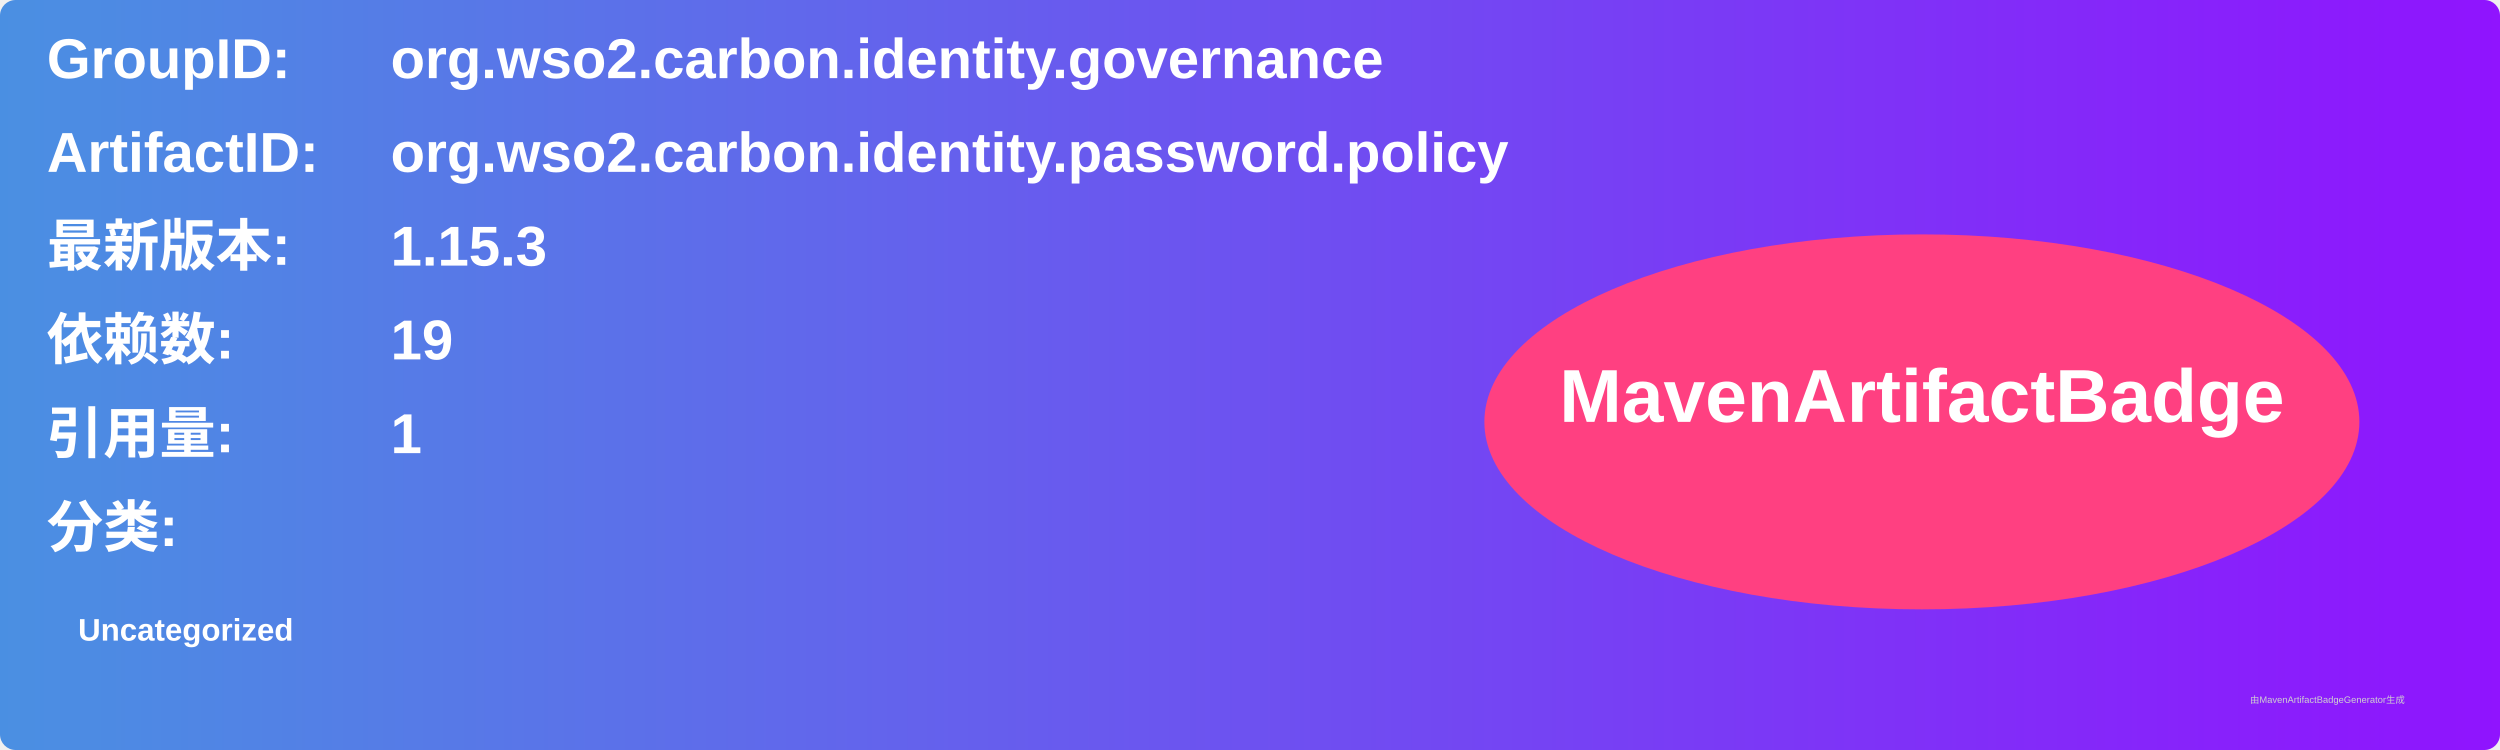
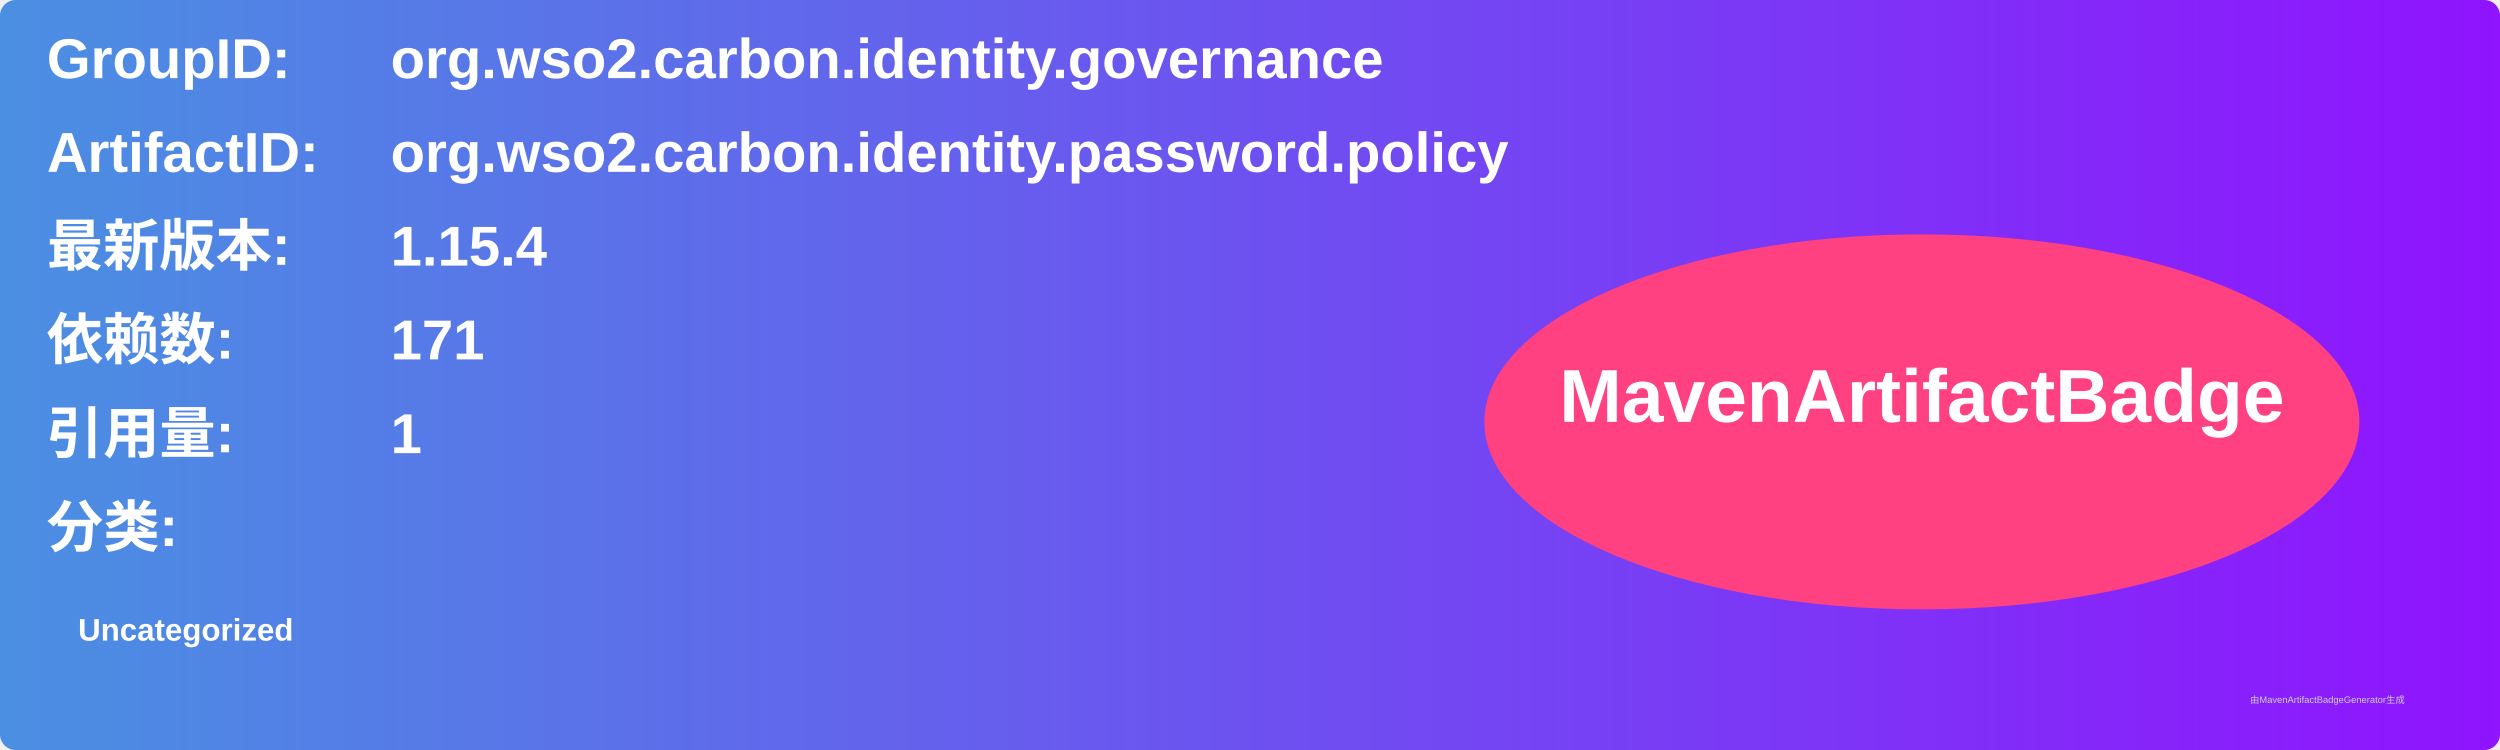
<svg xmlns="http://www.w3.org/2000/svg" width="800" height="240" viewBox="0 0 800 240">
  <linearGradient id="grad" x1="0%" y1="0%" x2="100%" y2="0%">
    <stop offset="0%" stop-color="#4a90e2" />
    <stop offset="100%" stop-color="#9013fe" />
  </linearGradient>
  <rect width="100%" height="100%" rx="5" ry="5" fill="url(#grad)" />
  <g transform="translate(15, 15)">
    <text x="0" y="10" font-family="Arial" font-size="18" fill="white" font-weight="bold" width="260">GroupID:</text>
    <text x="110" y="10" font-family="Arial" font-size="18" fill="white" font-weight="bold" width="460">org.wso2.carbon.identity.governance</text>
    <text x="0" y="40" font-family="Arial" font-size="18" fill="white" font-weight="bold" width="260">ArtifactID:</text>
    <text x="110" y="40" font-family="Arial" font-size="18" fill="white" font-weight="bold" width="460">org.wso2.carbon.identity.password.policy</text>
    <text x="0" y="70" font-family="Arial" font-size="18" fill="white" font-weight="bold">最新版本:</text>
    <text x="110" y="70" font-family="Arial" font-size="18" fill="white" font-weight="bold">
-       <tspan font-weight="bold">1.15.3</tspan>
+       <tspan font-weight="bold">1.15.4</tspan>
    </text>
    <text x="0" y="100" font-family="Arial" font-size="18" fill="white" font-weight="bold">依赖数: </text>
    <text x="110" y="100" font-family="Arial" font-size="18" fill="white">
-       <tspan font-weight="bold">19</tspan>
+       <tspan font-weight="bold">171</tspan>
    </text>
    <text x="0" y="130" font-family="Arial" font-size="18" fill="white" font-weight="bold">引用量: </text>
    <text x="110" y="130" font-family="Arial" font-size="18" fill="white">
      <tspan font-weight="bold">1</tspan>
    </text>
    <text x="0" y="160" font-family="Arial" font-size="18" fill="white" font-weight="bold">分类:</text>
    <text x="10" y="190" font-family="Arial" font-size="10" fill="white">
      <tspan font-weight="bold">Uncategorized</tspan>
    </text>
    <ellipse cx="600" cy="120" rx="140" ry="60" fill="#ff4081" />
    <text x="600" y="120" text-anchor="middle" font-family="Arial" font-size="24" fill="white" font-weight="bold">MavenArtifactBadge</text>
  </g>
  <text x="720" y="225" font-family="Arial" font-size="3" fill="#d0d0d0">由MavenArtifactBadgeGenerator生成</text>
</svg>
